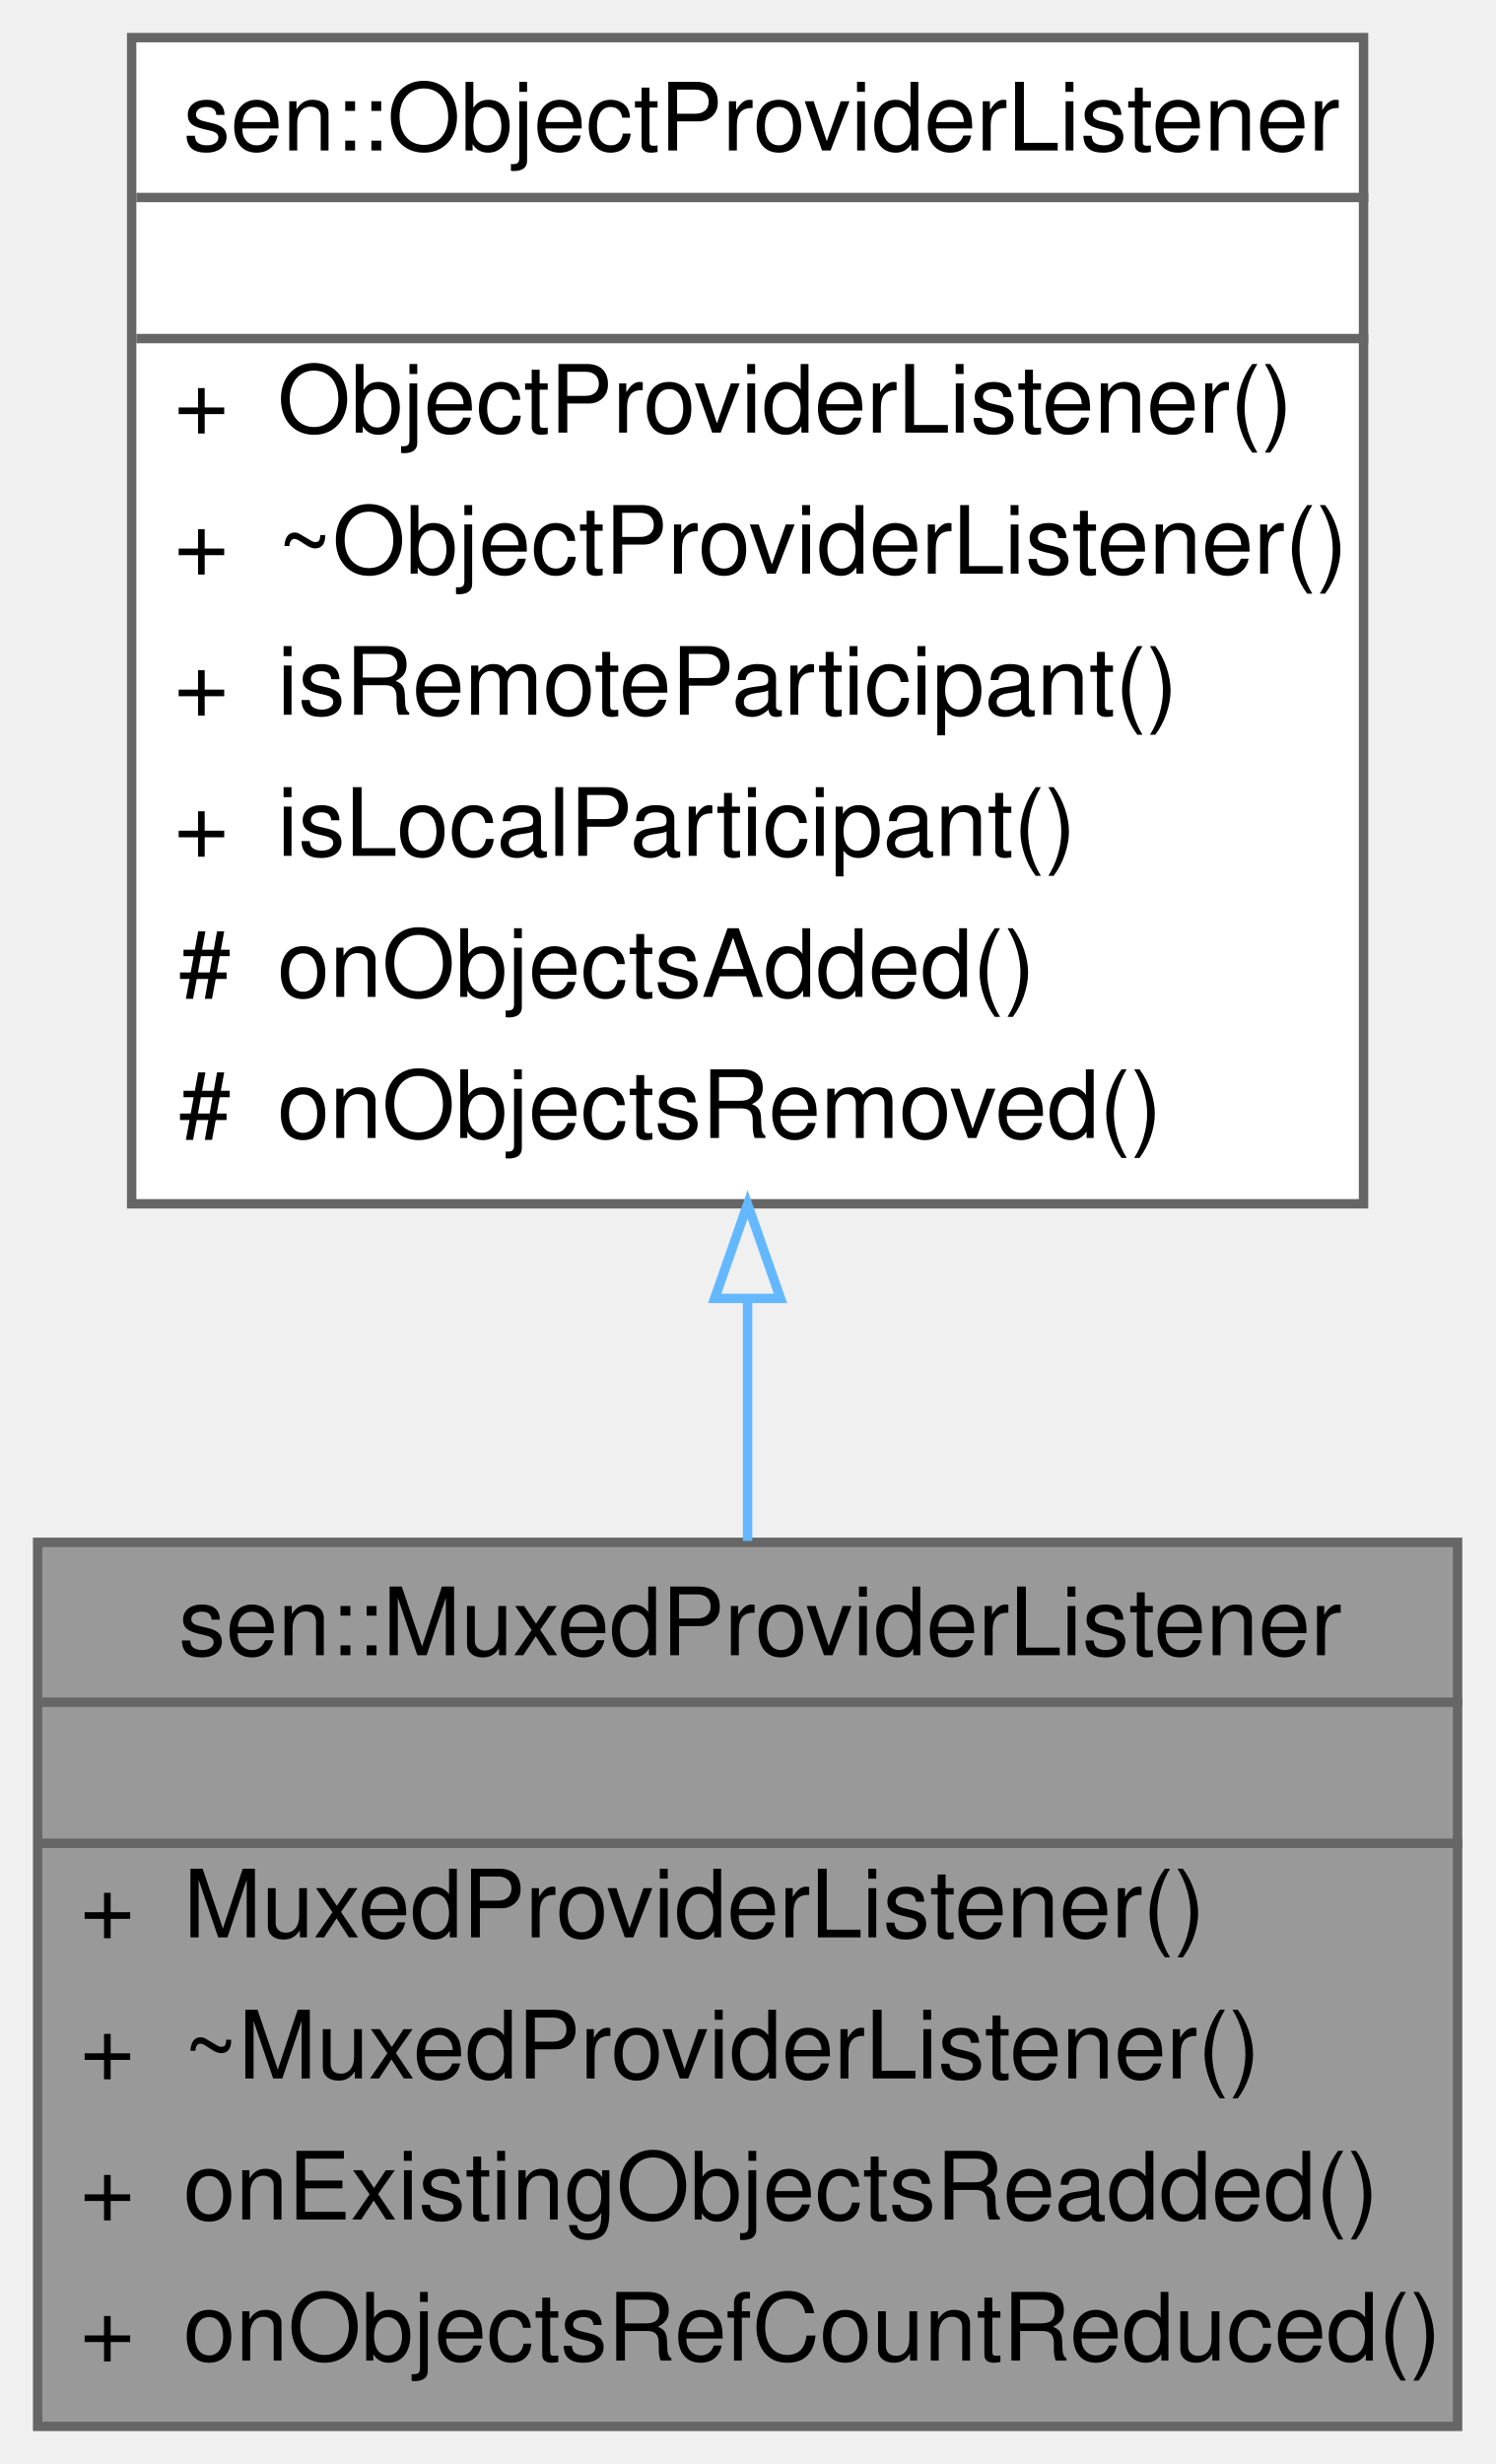
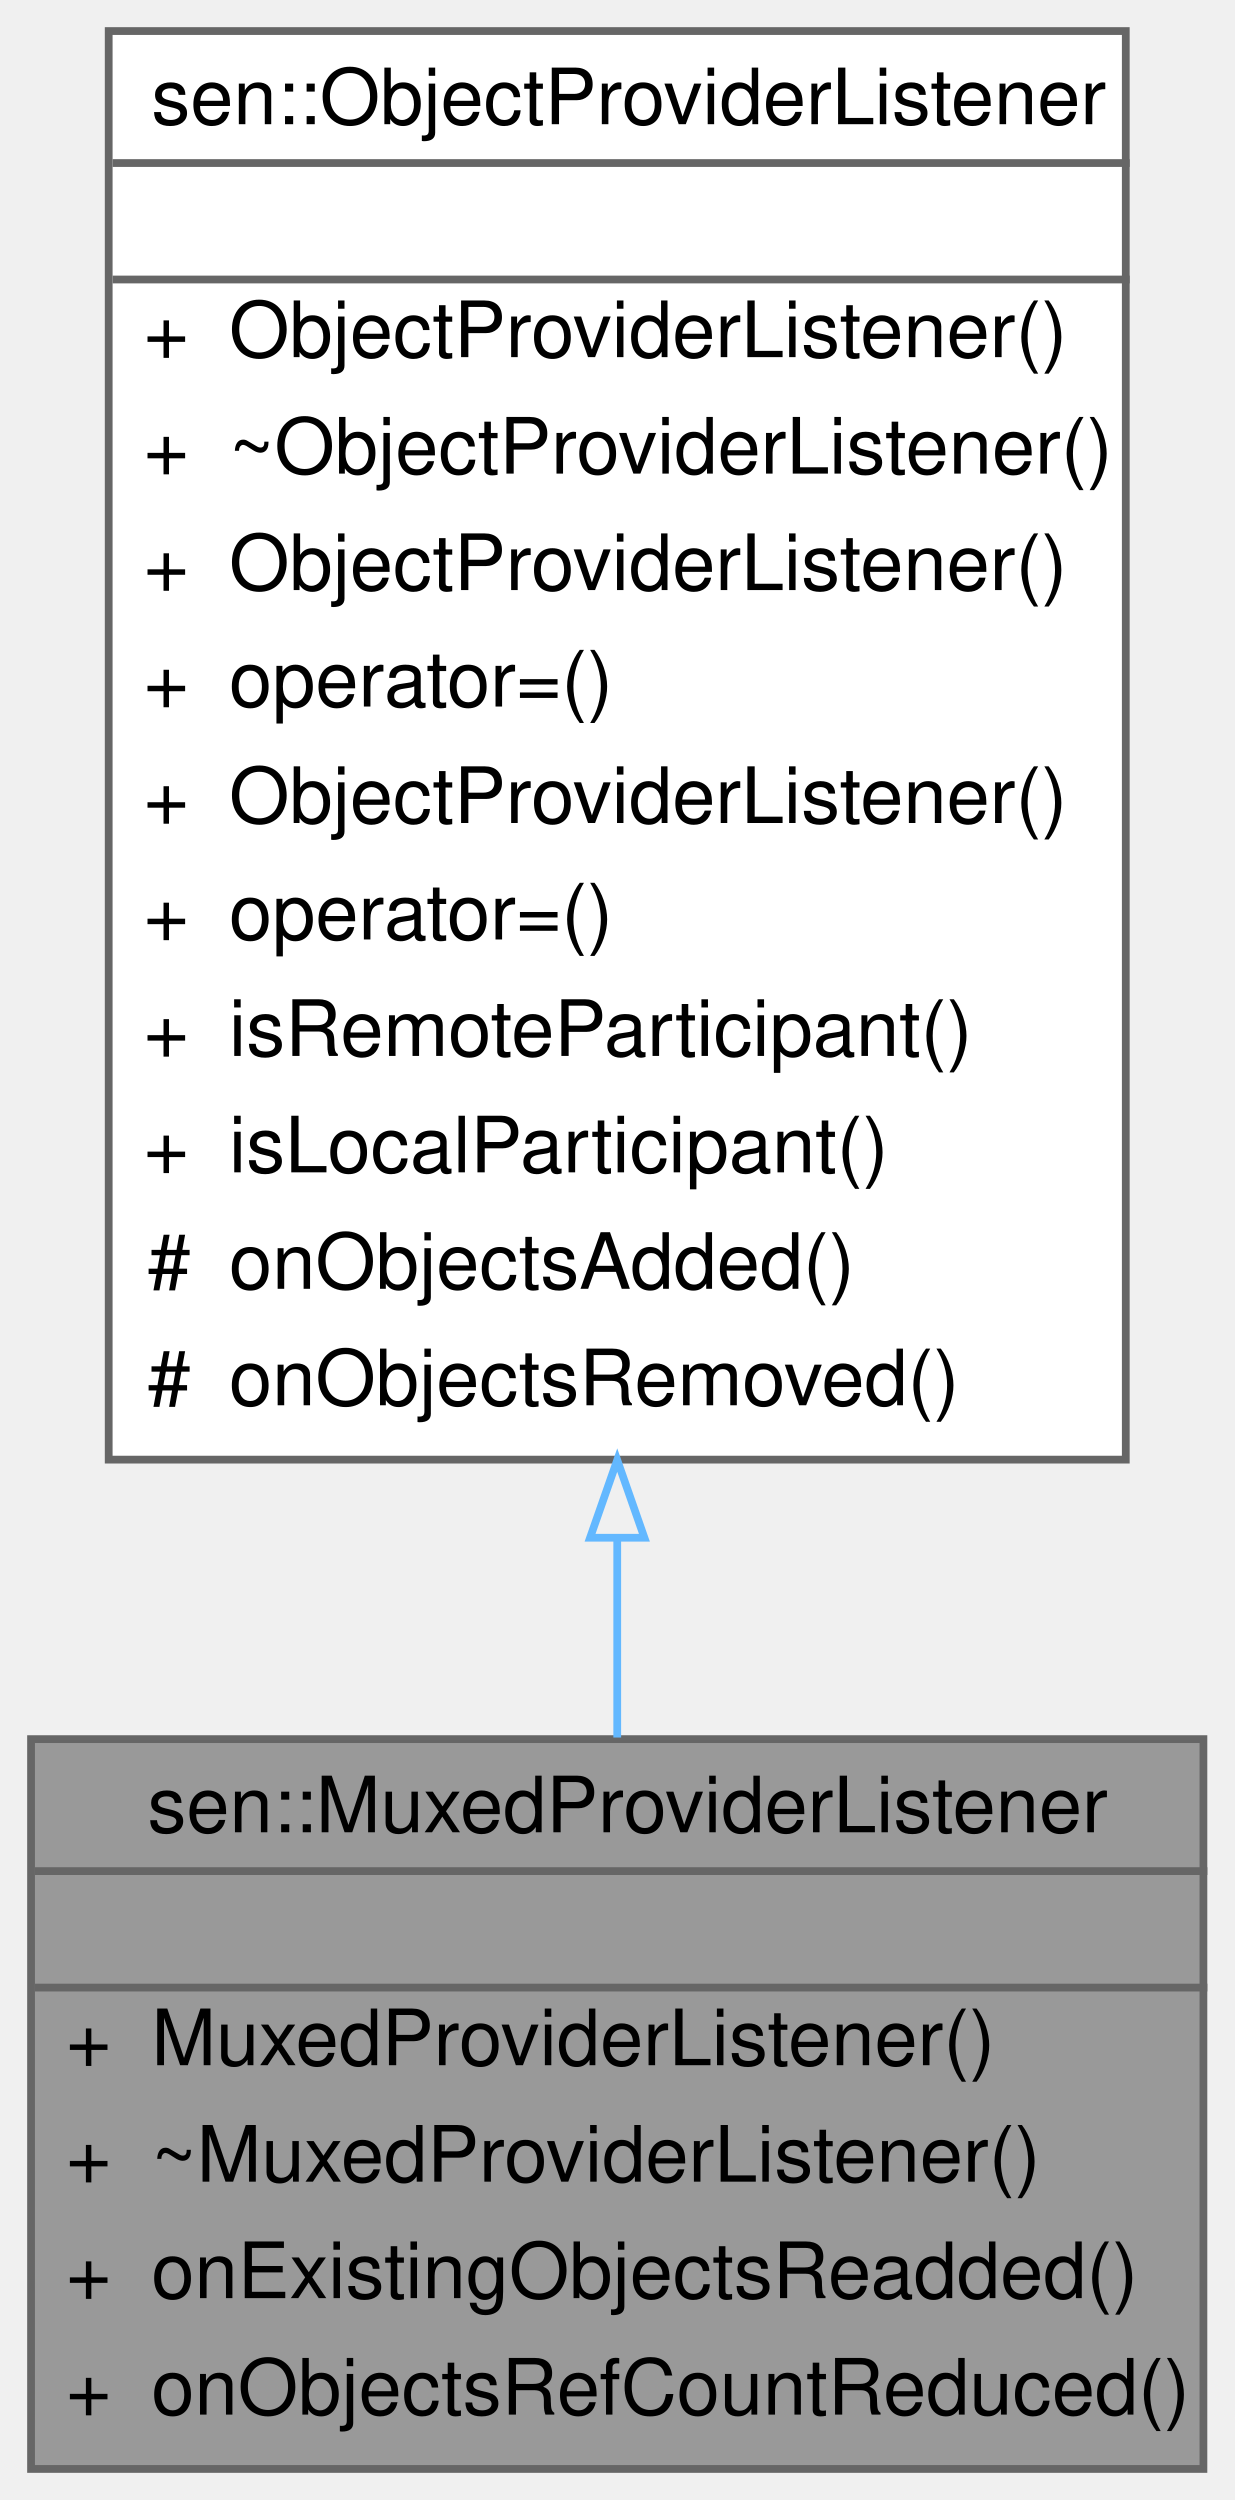
- <svg xmlns="http://www.w3.org/2000/svg" xmlns:xlink="http://www.w3.org/1999/xlink" width="159pt" height="262pt" viewBox="0.00 0.00 159.00 262.00">
-   <g id="graph0" class="graph" transform="scale(1 1) rotate(0) translate(4 258)">
+ <svg xmlns="http://www.w3.org/2000/svg" xmlns:xlink="http://www.w3.org/1999/xlink" width="159pt" height="322pt" viewBox="0.00 0.00 159.00 322.00">
+   <g id="graph0" class="graph" transform="scale(1 1) rotate(0) translate(4 318)">
    <g id="Node000001" class="node">
      <g id="a_Node000001">
        <a xlink:title="An extended ObjectProviderListener that works together with ObjectMux and notifies when objects provi...">
          <polygon fill="#999999" stroke="transparent" points="151,-94 0,-94 0,0 151,0 151,-94" />
          <text text-anchor="start" x="15" y="-82" font-family="Helvetica,sans-Serif" font-size="10.00">sen::MuxedProviderListener</text>
          <text text-anchor="start" x="74" y="-67" font-family="Helvetica,sans-Serif" font-size="10.00"> </text>
          <text text-anchor="start" x="4.5" y="-52" font-family="Helvetica,sans-Serif" font-size="10.00">+</text>
          <text text-anchor="start" x="15.5" y="-52" font-family="Helvetica,sans-Serif" font-size="10.00">MuxedProviderListener()</text>
          <text text-anchor="start" x="4.5" y="-37" font-family="Helvetica,sans-Serif" font-size="10.00">+</text>
          <text text-anchor="start" x="15.5" y="-37" font-family="Helvetica,sans-Serif" font-size="10.00">~MuxedProviderListener()</text>
          <text text-anchor="start" x="4.5" y="-22" font-family="Helvetica,sans-Serif" font-size="10.00">+</text>
          <text text-anchor="start" x="15.5" y="-22" font-family="Helvetica,sans-Serif" font-size="10.00">onExistingObjectsReadded()</text>
          <text text-anchor="start" x="4.5" y="-7" font-family="Helvetica,sans-Serif" font-size="10.00">+</text>
          <text text-anchor="start" x="15.5" y="-7" font-family="Helvetica,sans-Serif" font-size="10.00">onObjectsRefCountReduced()</text>
          <polygon fill="#666666" stroke="#666666" points="0.5,-77 0.5,-77 151.5,-77 151.5,-77 0.5,-77" />
          <polygon fill="#666666" stroke="#666666" points="0.5,-62 0.5,-62 151.5,-62 151.5,-62 0.5,-62" />
          <polygon fill="none" stroke="#666666" points="0,0 0,-94 151,-94 151,0 0,0" />
        </a>
      </g>
    </g>
    <g id="Node000002" class="node">
      <g id="a_Node000002">
        <a xlink:href="classsen_1_1_object_provider_listener.html" target="_top" xlink:title="Allows reacting to objects being added or removed to an object provider. It automatically unregisters...">
-           <polygon fill="white" stroke="transparent" points="141,-254 10,-254 10,-130 141,-130 141,-254" />
-           <text text-anchor="start" x="15.5" y="-242" font-family="Helvetica,sans-Serif" font-size="10.00">sen::ObjectProviderListener</text>
-           <text text-anchor="start" x="74" y="-227" font-family="Helvetica,sans-Serif" font-size="10.00"> </text>
+           <polygon fill="white" stroke="transparent" points="141,-314 10,-314 10,-130 141,-130 141,-314" />
+           <text text-anchor="start" x="15.5" y="-302" font-family="Helvetica,sans-Serif" font-size="10.00">sen::ObjectProviderListener</text>
+           <text text-anchor="start" x="74" y="-287" font-family="Helvetica,sans-Serif" font-size="10.00"> </text>
+           <text text-anchor="start" x="14.5" y="-272" font-family="Helvetica,sans-Serif" font-size="10.00">+</text>
+           <text text-anchor="start" x="25.5" y="-272" font-family="Helvetica,sans-Serif" font-size="10.00">ObjectProviderListener()</text>
+           <text text-anchor="start" x="14.5" y="-257" font-family="Helvetica,sans-Serif" font-size="10.00">+</text>
+           <text text-anchor="start" x="25.5" y="-257" font-family="Helvetica,sans-Serif" font-size="10.00">~ObjectProviderListener()</text>
+           <text text-anchor="start" x="14.5" y="-242" font-family="Helvetica,sans-Serif" font-size="10.00">+</text>
+           <text text-anchor="start" x="25.5" y="-242" font-family="Helvetica,sans-Serif" font-size="10.00">ObjectProviderListener()</text>
+           <text text-anchor="start" x="14.5" y="-227" font-family="Helvetica,sans-Serif" font-size="10.00">+</text>
+           <text text-anchor="start" x="25.5" y="-227" font-family="Helvetica,sans-Serif" font-size="10.00">operator=()</text>
          <text text-anchor="start" x="14.5" y="-212" font-family="Helvetica,sans-Serif" font-size="10.00">+</text>
          <text text-anchor="start" x="25.5" y="-212" font-family="Helvetica,sans-Serif" font-size="10.00">ObjectProviderListener()</text>
          <text text-anchor="start" x="14.5" y="-197" font-family="Helvetica,sans-Serif" font-size="10.00">+</text>
-           <text text-anchor="start" x="25.5" y="-197" font-family="Helvetica,sans-Serif" font-size="10.00">~ObjectProviderListener()</text>
+           <text text-anchor="start" x="25.5" y="-197" font-family="Helvetica,sans-Serif" font-size="10.00">operator=()</text>
          <text text-anchor="start" x="14.5" y="-182" font-family="Helvetica,sans-Serif" font-size="10.00">+</text>
          <text text-anchor="start" x="25.5" y="-182" font-family="Helvetica,sans-Serif" font-size="10.00">isRemoteParticipant()</text>
          <text text-anchor="start" x="14.5" y="-167" font-family="Helvetica,sans-Serif" font-size="10.00">+</text>
          <text text-anchor="start" x="25.5" y="-167" font-family="Helvetica,sans-Serif" font-size="10.00">isLocalParticipant()</text>
          <text text-anchor="start" x="15" y="-152" font-family="Helvetica,sans-Serif" font-size="10.00">#</text>
          <text text-anchor="start" x="25.5" y="-152" font-family="Helvetica,sans-Serif" font-size="10.00">onObjectsAdded()</text>
          <text text-anchor="start" x="15" y="-137" font-family="Helvetica,sans-Serif" font-size="10.00">#</text>
          <text text-anchor="start" x="25.5" y="-137" font-family="Helvetica,sans-Serif" font-size="10.00">onObjectsRemoved()</text>
-           <polygon fill="#666666" stroke="#666666" points="10.5,-237 10.5,-237 141.5,-237 141.5,-237 10.5,-237" />
-           <polygon fill="#666666" stroke="#666666" points="10.5,-222 10.5,-222 141.5,-222 141.5,-222 10.5,-222" />
-           <polygon fill="none" stroke="#666666" points="10,-130 10,-254 141,-254 141,-130 10,-130" />
+           <polygon fill="#666666" stroke="#666666" points="10.5,-297 10.5,-297 141.5,-297 141.5,-297 10.5,-297" />
+           <polygon fill="#666666" stroke="#666666" points="10.5,-282 10.5,-282 141.5,-282 141.5,-282 10.5,-282" />
+           <polygon fill="none" stroke="#666666" points="10,-130 10,-314 141,-314 141,-130 10,-130" />
        </a>
      </g>
    </g>
    <g id="edge1_Node000001_Node000002" class="edge">
      <g id="a_edge1_Node000001_Node000002">
        <a xlink:title=" ">
-           <path fill="none" stroke="#63b8ff" d="M75.5,-119.76C75.5,-111.05 75.5,-102.34 75.5,-94.15" />
+           <path fill="none" stroke="#63b8ff" d="M75.5,-119.84C75.5,-110.95 75.5,-102.28 75.5,-94.21" />
          <polygon fill="none" stroke="#63b8ff" points="72,-119.94 75.5,-129.94 79,-119.94 72,-119.94" />
        </a>
      </g>
    </g>
  </g>
</svg>
